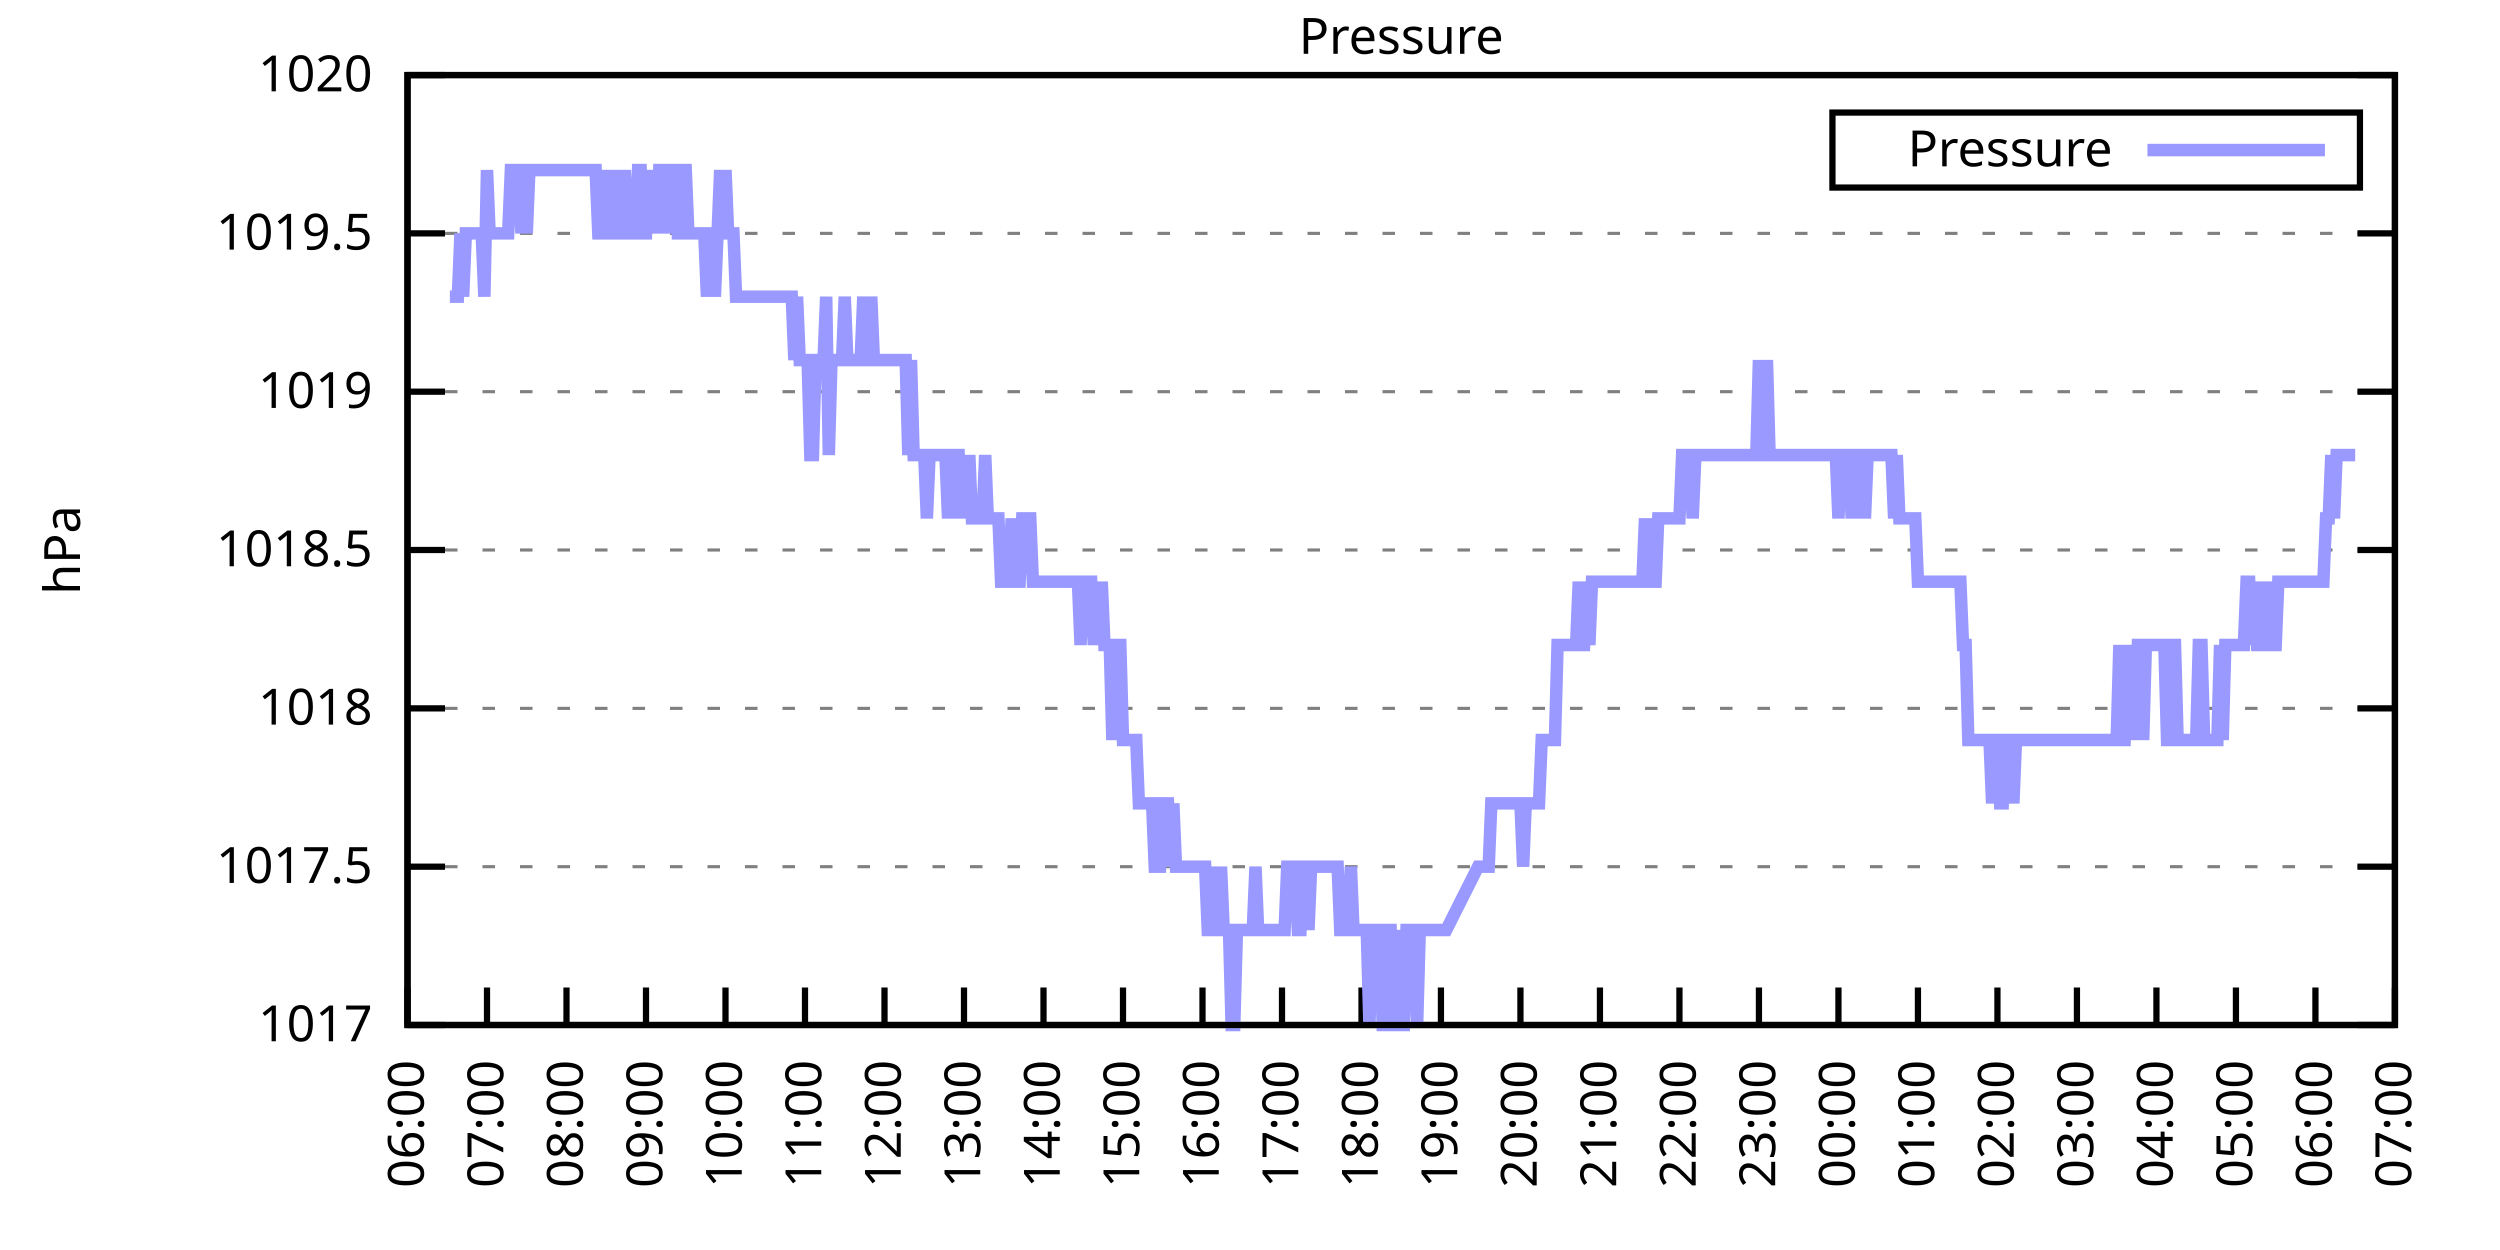
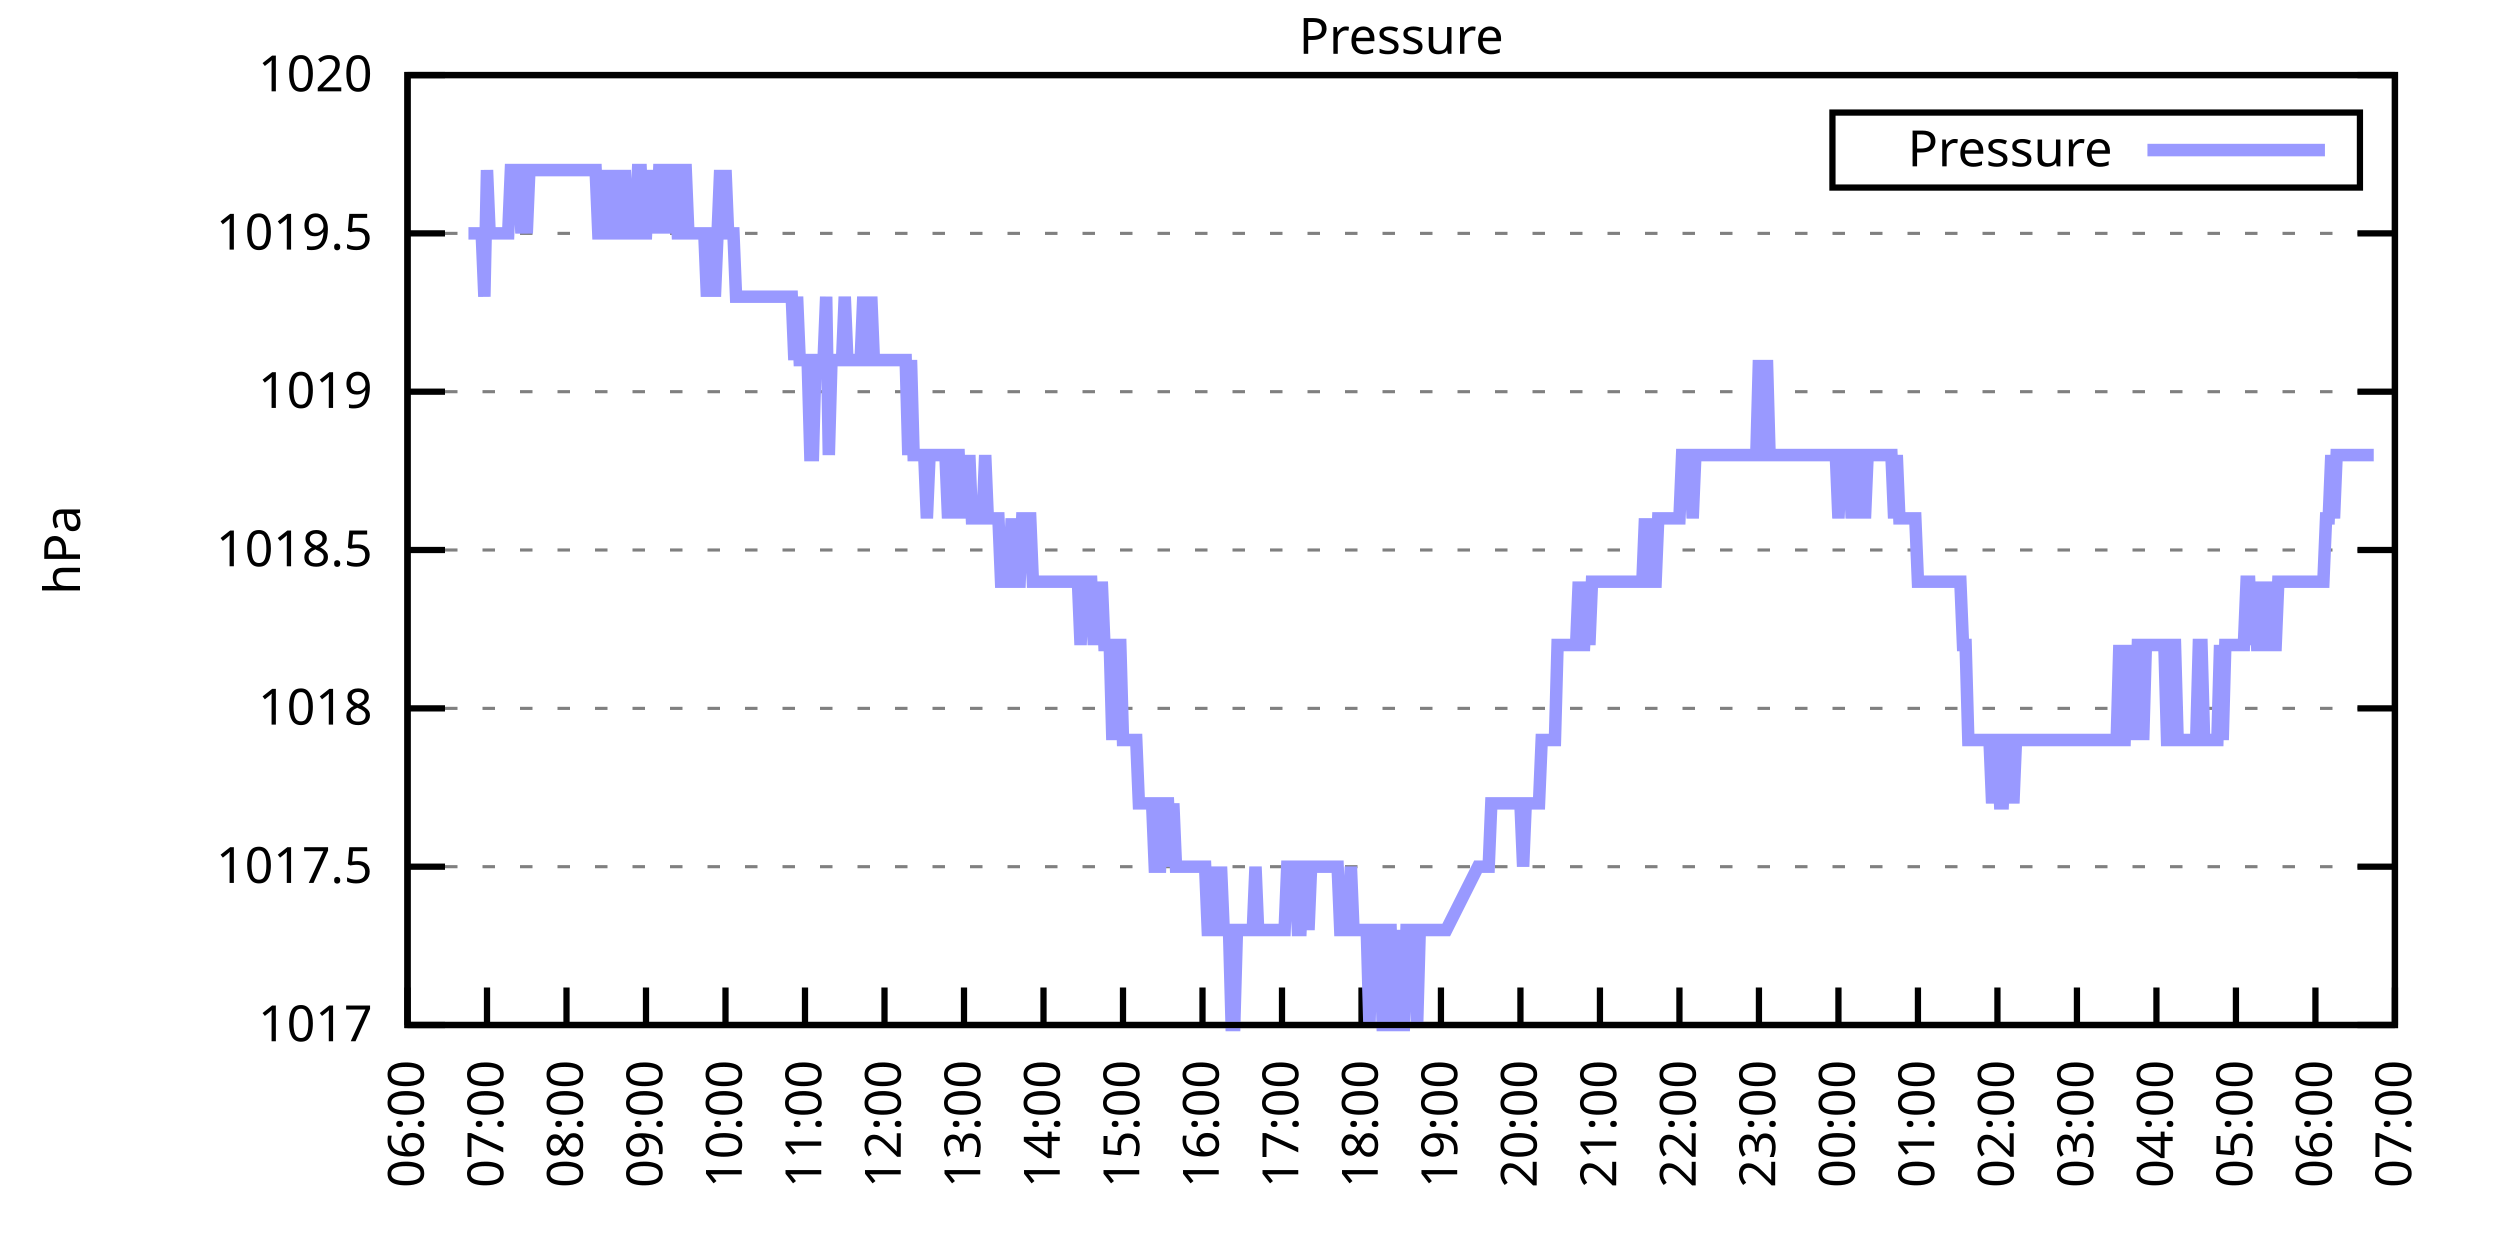
<svg xmlns="http://www.w3.org/2000/svg" xmlns:xlink="http://www.w3.org/1999/xlink" width="400" height="200" viewBox="0 0 400 200">
  <g id="gnuplot_canvas">
    <rect x="0" y="0" width="400" height="200" fill="none" />
    <defs>
      <circle id="gpDot" r="0.5" stroke-width="0.5" stroke="currentColor" />
      <path id="gpPt0" stroke-width="0.333" stroke="currentColor" d="M-1,0 h2 M0,-1 v2" />
      <path id="gpPt1" stroke-width="0.333" stroke="currentColor" d="M-1,-1 L1,1 M1,-1 L-1,1" />
      <path id="gpPt2" stroke-width="0.333" stroke="currentColor" d="M-1,0 L1,0 M0,-1 L0,1 M-1,-1 L1,1 M-1,1 L1,-1" />
      <rect id="gpPt3" stroke-width="0.333" stroke="currentColor" x="-1" y="-1" width="2" height="2" />
      <rect id="gpPt4" stroke-width="0.333" stroke="currentColor" fill="currentColor" x="-1" y="-1" width="2" height="2" />
      <circle id="gpPt5" stroke-width="0.333" stroke="currentColor" cx="0" cy="0" r="1" />
      <use xlink:href="#gpPt5" id="gpPt6" fill="currentColor" stroke="none" />
      <path id="gpPt7" stroke-width="0.333" stroke="currentColor" d="M0,-1.33 L-1.33,0.67 L1.33,0.67 z" />
      <use xlink:href="#gpPt7" id="gpPt8" fill="currentColor" stroke="none" />
      <use xlink:href="#gpPt7" id="gpPt9" stroke="currentColor" transform="rotate(180)" />
      <use xlink:href="#gpPt9" id="gpPt10" fill="currentColor" stroke="none" />
      <use xlink:href="#gpPt3" id="gpPt11" stroke="currentColor" transform="rotate(45)" />
      <use xlink:href="#gpPt11" id="gpPt12" fill="currentColor" stroke="none" />
      <path id="gpPt13" stroke-width="0.333" stroke="currentColor" d="M0,1.330 L1.265,0.411 L0.782,-1.067 L-0.782,-1.076 L-1.265,0.411 z" />
      <use xlink:href="#gpPt13" id="gpPt14" fill="currentColor" stroke="none" />
      <filter id="textbox" filterUnits="objectBoundingBox" x="0" y="0" height="1" width="1">
        <feFlood flood-color="white" flood-opacity="1" result="bgnd" />
        <feComposite in="SourceGraphic" in2="bgnd" operator="atop" />
      </filter>
      <filter id="greybox" filterUnits="objectBoundingBox" x="0" y="0" height="1" width="1">
        <feFlood flood-color="lightgrey" flood-opacity="1" result="grey" />
        <feComposite in="SourceGraphic" in2="grey" operator="atop" />
      </filter>
    </defs>
    <g fill="none" color="white" stroke="currentColor" stroke-width="1.00" stroke-linecap="butt" stroke-linejoin="miter">
</g>
    <g fill="none" color="black" stroke="currentColor" stroke-width="1.00" stroke-linecap="butt" stroke-linejoin="miter">
      <g stroke="none" shape-rendering="crispEdges">
        <polygon fill="rgb(255, 255, 255)" points="65.20,164.00 383.18,164.00 383.18,12.02 65.20,12.02 " />
      </g>
    </g>
    <g fill="none" color="black" stroke="currentColor" stroke-width="1.00" stroke-linecap="butt" stroke-linejoin="miter">
</g>
    <g fill="none" color="black" stroke="black" stroke-width="0.50" stroke-linecap="butt" stroke-linejoin="miter">
</g>
    <g fill="none" color="gray" stroke="currentColor" stroke-width="0.50" stroke-linecap="butt" stroke-linejoin="miter">
      <path stroke="gray" stroke-dasharray="2,4" class="gridline" d="M65.20,164.00 L383.19,164.00  " />
    </g>
    <g fill="none" color="gray" stroke="gray" stroke-width="1.00" stroke-linecap="butt" stroke-linejoin="miter">
</g>
    <g fill="none" color="black" stroke="currentColor" stroke-width="1.00" stroke-linecap="butt" stroke-linejoin="miter">
      <path stroke="black" d="M65.20,164.00 L71.20,164.00 M383.19,164.00 L377.19,164.00  " />
      <g transform="translate(59.60,166.60)" stroke="none" fill="black" font-family="Sans" font-size="8.00" text-anchor="end">
        <text>
          <tspan font-family="Sans"> 1017</tspan>
        </text>
      </g>
    </g>
    <g fill="none" color="black" stroke="currentColor" stroke-width="1.00" stroke-linecap="butt" stroke-linejoin="miter">
</g>
    <g fill="none" color="black" stroke="black" stroke-width="0.50" stroke-linecap="butt" stroke-linejoin="miter">
</g>
    <g fill="none" color="gray" stroke="currentColor" stroke-width="0.50" stroke-linecap="butt" stroke-linejoin="miter">
      <path stroke="gray" stroke-dasharray="2,4" class="gridline" d="M65.20,138.67 L383.19,138.67  " />
    </g>
    <g fill="none" color="gray" stroke="gray" stroke-width="1.00" stroke-linecap="butt" stroke-linejoin="miter">
</g>
    <g fill="none" color="black" stroke="currentColor" stroke-width="1.00" stroke-linecap="butt" stroke-linejoin="miter">
      <path stroke="black" d="M65.20,138.67 L71.20,138.67 M383.19,138.67 L377.19,138.67  " />
      <g transform="translate(59.60,141.27)" stroke="none" fill="black" font-family="Sans" font-size="8.00" text-anchor="end">
        <text>
          <tspan font-family="Sans"> 1017.5</tspan>
        </text>
      </g>
    </g>
    <g fill="none" color="black" stroke="currentColor" stroke-width="1.00" stroke-linecap="butt" stroke-linejoin="miter">
</g>
    <g fill="none" color="black" stroke="black" stroke-width="0.50" stroke-linecap="butt" stroke-linejoin="miter">
</g>
    <g fill="none" color="gray" stroke="currentColor" stroke-width="0.50" stroke-linecap="butt" stroke-linejoin="miter">
      <path stroke="gray" stroke-dasharray="2,4" class="gridline" d="M65.20,113.34 L383.19,113.34  " />
    </g>
    <g fill="none" color="gray" stroke="gray" stroke-width="1.00" stroke-linecap="butt" stroke-linejoin="miter">
</g>
    <g fill="none" color="black" stroke="currentColor" stroke-width="1.00" stroke-linecap="butt" stroke-linejoin="miter">
      <path stroke="black" d="M65.20,113.34 L71.20,113.34 M383.19,113.34 L377.19,113.34  " />
      <g transform="translate(59.60,115.94)" stroke="none" fill="black" font-family="Sans" font-size="8.00" text-anchor="end">
        <text>
          <tspan font-family="Sans"> 1018</tspan>
        </text>
      </g>
    </g>
    <g fill="none" color="black" stroke="currentColor" stroke-width="1.00" stroke-linecap="butt" stroke-linejoin="miter">
</g>
    <g fill="none" color="black" stroke="black" stroke-width="0.50" stroke-linecap="butt" stroke-linejoin="miter">
</g>
    <g fill="none" color="gray" stroke="currentColor" stroke-width="0.50" stroke-linecap="butt" stroke-linejoin="miter">
      <path stroke="gray" stroke-dasharray="2,4" class="gridline" d="M65.20,88.00 L383.19,88.00  " />
    </g>
    <g fill="none" color="gray" stroke="gray" stroke-width="1.00" stroke-linecap="butt" stroke-linejoin="miter">
</g>
    <g fill="none" color="black" stroke="currentColor" stroke-width="1.00" stroke-linecap="butt" stroke-linejoin="miter">
      <path stroke="black" d="M65.20,88.00 L71.20,88.00 M383.19,88.00 L377.19,88.00  " />
      <g transform="translate(59.60,90.60)" stroke="none" fill="black" font-family="Sans" font-size="8.00" text-anchor="end">
        <text>
          <tspan font-family="Sans"> 1018.5</tspan>
        </text>
      </g>
    </g>
    <g fill="none" color="black" stroke="currentColor" stroke-width="1.00" stroke-linecap="butt" stroke-linejoin="miter">
</g>
    <g fill="none" color="black" stroke="black" stroke-width="0.50" stroke-linecap="butt" stroke-linejoin="miter">
</g>
    <g fill="none" color="gray" stroke="currentColor" stroke-width="0.50" stroke-linecap="butt" stroke-linejoin="miter">
      <path stroke="gray" stroke-dasharray="2,4" class="gridline" d="M65.20,62.67 L383.19,62.67  " />
    </g>
    <g fill="none" color="gray" stroke="gray" stroke-width="1.00" stroke-linecap="butt" stroke-linejoin="miter">
</g>
    <g fill="none" color="black" stroke="currentColor" stroke-width="1.00" stroke-linecap="butt" stroke-linejoin="miter">
      <path stroke="black" d="M65.20,62.67 L71.20,62.67 M383.19,62.67 L377.19,62.67  " />
      <g transform="translate(59.60,65.27)" stroke="none" fill="black" font-family="Sans" font-size="8.00" text-anchor="end">
        <text>
          <tspan font-family="Sans"> 1019</tspan>
        </text>
      </g>
    </g>
    <g fill="none" color="black" stroke="currentColor" stroke-width="1.00" stroke-linecap="butt" stroke-linejoin="miter">
</g>
    <g fill="none" color="black" stroke="black" stroke-width="0.50" stroke-linecap="butt" stroke-linejoin="miter">
</g>
    <g fill="none" color="gray" stroke="currentColor" stroke-width="0.50" stroke-linecap="butt" stroke-linejoin="miter">
      <path stroke="gray" stroke-dasharray="2,4" class="gridline" d="M65.20,37.34 L383.19,37.34  " />
    </g>
    <g fill="none" color="gray" stroke="gray" stroke-width="1.00" stroke-linecap="butt" stroke-linejoin="miter">
</g>
    <g fill="none" color="black" stroke="currentColor" stroke-width="1.00" stroke-linecap="butt" stroke-linejoin="miter">
      <path stroke="black" d="M65.20,37.34 L71.20,37.34 M383.19,37.34 L377.19,37.34  " />
      <g transform="translate(59.60,39.94)" stroke="none" fill="black" font-family="Sans" font-size="8.00" text-anchor="end">
        <text>
          <tspan font-family="Sans"> 1019.5</tspan>
        </text>
      </g>
    </g>
    <g fill="none" color="black" stroke="currentColor" stroke-width="1.00" stroke-linecap="butt" stroke-linejoin="miter">
</g>
    <g fill="none" color="black" stroke="black" stroke-width="0.50" stroke-linecap="butt" stroke-linejoin="miter">
</g>
    <g fill="none" color="gray" stroke="currentColor" stroke-width="0.50" stroke-linecap="butt" stroke-linejoin="miter">
      <path stroke="gray" stroke-dasharray="2,4" class="gridline" d="M65.20,12.01 L383.19,12.01  " />
    </g>
    <g fill="none" color="gray" stroke="gray" stroke-width="1.00" stroke-linecap="butt" stroke-linejoin="miter">
</g>
    <g fill="none" color="black" stroke="currentColor" stroke-width="1.00" stroke-linecap="butt" stroke-linejoin="miter">
      <path stroke="black" d="M65.20,12.01 L71.20,12.01 M383.19,12.01 L377.19,12.01  " />
      <g transform="translate(59.60,14.61)" stroke="none" fill="black" font-family="Sans" font-size="8.00" text-anchor="end">
        <text>
          <tspan font-family="Sans"> 1020</tspan>
        </text>
      </g>
    </g>
    <g fill="none" color="black" stroke="currentColor" stroke-width="1.00" stroke-linecap="butt" stroke-linejoin="miter">
      <path stroke="black" d="M65.20,164.00 L65.20,158.00  " />
      <g transform="translate(67.80,169.60) rotate(270.00)" stroke="none" fill="black" font-family="Sans" font-size="8.00" text-anchor="end">
        <text>
          <tspan font-family="Sans">06:00</tspan>
        </text>
      </g>
    </g>
    <g fill="none" color="black" stroke="currentColor" stroke-width="1.00" stroke-linecap="butt" stroke-linejoin="miter">
      <path stroke="black" d="M77.92,164.00 L77.92,158.00  " />
      <g transform="translate(80.52,169.60) rotate(270.00)" stroke="none" fill="black" font-family="Sans" font-size="8.00" text-anchor="end">
        <text>
          <tspan font-family="Sans">07:00</tspan>
        </text>
      </g>
    </g>
    <g fill="none" color="black" stroke="currentColor" stroke-width="1.00" stroke-linecap="butt" stroke-linejoin="miter">
      <path stroke="black" d="M90.64,164.00 L90.64,158.00  " />
      <g transform="translate(93.24,169.60) rotate(270.00)" stroke="none" fill="black" font-family="Sans" font-size="8.00" text-anchor="end">
        <text>
          <tspan font-family="Sans">08:00</tspan>
        </text>
      </g>
    </g>
    <g fill="none" color="black" stroke="currentColor" stroke-width="1.00" stroke-linecap="butt" stroke-linejoin="miter">
      <path stroke="black" d="M103.36,164.00 L103.36,158.00  " />
      <g transform="translate(105.96,169.60) rotate(270.00)" stroke="none" fill="black" font-family="Sans" font-size="8.00" text-anchor="end">
        <text>
          <tspan font-family="Sans">09:00</tspan>
        </text>
      </g>
    </g>
    <g fill="none" color="black" stroke="currentColor" stroke-width="1.00" stroke-linecap="butt" stroke-linejoin="miter">
      <path stroke="black" d="M116.08,164.00 L116.08,158.00  " />
      <g transform="translate(118.68,169.60) rotate(270.00)" stroke="none" fill="black" font-family="Sans" font-size="8.00" text-anchor="end">
        <text>
          <tspan font-family="Sans">10:00</tspan>
        </text>
      </g>
    </g>
    <g fill="none" color="black" stroke="currentColor" stroke-width="1.00" stroke-linecap="butt" stroke-linejoin="miter">
      <path stroke="black" d="M128.80,164.00 L128.80,158.00  " />
      <g transform="translate(131.40,169.60) rotate(270.00)" stroke="none" fill="black" font-family="Sans" font-size="8.00" text-anchor="end">
        <text>
          <tspan font-family="Sans">11:00</tspan>
        </text>
      </g>
    </g>
    <g fill="none" color="black" stroke="currentColor" stroke-width="1.00" stroke-linecap="butt" stroke-linejoin="miter">
      <path stroke="black" d="M141.52,164.00 L141.52,158.00  " />
      <g transform="translate(144.12,169.60) rotate(270.00)" stroke="none" fill="black" font-family="Sans" font-size="8.00" text-anchor="end">
        <text>
          <tspan font-family="Sans">12:00</tspan>
        </text>
      </g>
    </g>
    <g fill="none" color="black" stroke="currentColor" stroke-width="1.00" stroke-linecap="butt" stroke-linejoin="miter">
      <path stroke="black" d="M154.24,164.00 L154.24,158.00  " />
      <g transform="translate(156.84,169.60) rotate(270.00)" stroke="none" fill="black" font-family="Sans" font-size="8.00" text-anchor="end">
        <text>
          <tspan font-family="Sans">13:00</tspan>
        </text>
      </g>
    </g>
    <g fill="none" color="black" stroke="currentColor" stroke-width="1.00" stroke-linecap="butt" stroke-linejoin="miter">
      <path stroke="black" d="M166.96,164.00 L166.96,158.00  " />
      <g transform="translate(169.56,169.60) rotate(270.00)" stroke="none" fill="black" font-family="Sans" font-size="8.00" text-anchor="end">
        <text>
          <tspan font-family="Sans">14:00</tspan>
        </text>
      </g>
    </g>
    <g fill="none" color="black" stroke="currentColor" stroke-width="1.00" stroke-linecap="butt" stroke-linejoin="miter">
      <path stroke="black" d="M179.68,164.00 L179.68,158.00  " />
      <g transform="translate(182.28,169.60) rotate(270.00)" stroke="none" fill="black" font-family="Sans" font-size="8.00" text-anchor="end">
        <text>
          <tspan font-family="Sans">15:00</tspan>
        </text>
      </g>
    </g>
    <g fill="none" color="black" stroke="currentColor" stroke-width="1.00" stroke-linecap="butt" stroke-linejoin="miter">
      <path stroke="black" d="M192.40,164.00 L192.40,158.00  " />
      <g transform="translate(195.00,169.60) rotate(270.00)" stroke="none" fill="black" font-family="Sans" font-size="8.00" text-anchor="end">
        <text>
          <tspan font-family="Sans">16:00</tspan>
        </text>
      </g>
    </g>
    <g fill="none" color="black" stroke="currentColor" stroke-width="1.00" stroke-linecap="butt" stroke-linejoin="miter">
      <path stroke="black" d="M205.12,164.00 L205.12,158.00  " />
      <g transform="translate(207.72,169.60) rotate(270.00)" stroke="none" fill="black" font-family="Sans" font-size="8.00" text-anchor="end">
        <text>
          <tspan font-family="Sans">17:00</tspan>
        </text>
      </g>
    </g>
    <g fill="none" color="black" stroke="currentColor" stroke-width="1.00" stroke-linecap="butt" stroke-linejoin="miter">
      <path stroke="black" d="M217.84,164.00 L217.84,158.00  " />
      <g transform="translate(220.44,169.60) rotate(270.00)" stroke="none" fill="black" font-family="Sans" font-size="8.00" text-anchor="end">
        <text>
          <tspan font-family="Sans">18:00</tspan>
        </text>
      </g>
    </g>
    <g fill="none" color="black" stroke="currentColor" stroke-width="1.00" stroke-linecap="butt" stroke-linejoin="miter">
      <path stroke="black" d="M230.55,164.00 L230.55,158.00  " />
      <g transform="translate(233.15,169.60) rotate(270.00)" stroke="none" fill="black" font-family="Sans" font-size="8.00" text-anchor="end">
        <text>
          <tspan font-family="Sans">19:00</tspan>
        </text>
      </g>
    </g>
    <g fill="none" color="black" stroke="currentColor" stroke-width="1.00" stroke-linecap="butt" stroke-linejoin="miter">
      <path stroke="black" d="M243.27,164.00 L243.27,158.00  " />
      <g transform="translate(245.87,169.60) rotate(270.00)" stroke="none" fill="black" font-family="Sans" font-size="8.00" text-anchor="end">
        <text>
          <tspan font-family="Sans">20:00</tspan>
        </text>
      </g>
    </g>
    <g fill="none" color="black" stroke="currentColor" stroke-width="1.00" stroke-linecap="butt" stroke-linejoin="miter">
      <path stroke="black" d="M255.99,164.00 L255.99,158.00  " />
      <g transform="translate(258.59,169.60) rotate(270.00)" stroke="none" fill="black" font-family="Sans" font-size="8.00" text-anchor="end">
        <text>
          <tspan font-family="Sans">21:00</tspan>
        </text>
      </g>
    </g>
    <g fill="none" color="black" stroke="currentColor" stroke-width="1.00" stroke-linecap="butt" stroke-linejoin="miter">
      <path stroke="black" d="M268.71,164.00 L268.71,158.00  " />
      <g transform="translate(271.31,169.60) rotate(270.00)" stroke="none" fill="black" font-family="Sans" font-size="8.00" text-anchor="end">
        <text>
          <tspan font-family="Sans">22:00</tspan>
        </text>
      </g>
    </g>
    <g fill="none" color="black" stroke="currentColor" stroke-width="1.00" stroke-linecap="butt" stroke-linejoin="miter">
      <path stroke="black" d="M281.43,164.00 L281.43,158.00  " />
      <g transform="translate(284.03,169.60) rotate(270.00)" stroke="none" fill="black" font-family="Sans" font-size="8.00" text-anchor="end">
        <text>
          <tspan font-family="Sans">23:00</tspan>
        </text>
      </g>
    </g>
    <g fill="none" color="black" stroke="currentColor" stroke-width="1.00" stroke-linecap="butt" stroke-linejoin="miter">
      <path stroke="black" d="M294.15,164.00 L294.15,158.00  " />
      <g transform="translate(296.75,169.60) rotate(270.00)" stroke="none" fill="black" font-family="Sans" font-size="8.00" text-anchor="end">
        <text>
          <tspan font-family="Sans">00:00</tspan>
        </text>
      </g>
    </g>
    <g fill="none" color="black" stroke="currentColor" stroke-width="1.00" stroke-linecap="butt" stroke-linejoin="miter">
      <path stroke="black" d="M306.87,164.00 L306.87,158.00  " />
      <g transform="translate(309.47,169.60) rotate(270.00)" stroke="none" fill="black" font-family="Sans" font-size="8.00" text-anchor="end">
        <text>
          <tspan font-family="Sans">01:00</tspan>
        </text>
      </g>
    </g>
    <g fill="none" color="black" stroke="currentColor" stroke-width="1.00" stroke-linecap="butt" stroke-linejoin="miter">
      <path stroke="black" d="M319.59,164.00 L319.59,158.00  " />
      <g transform="translate(322.19,169.60) rotate(270.00)" stroke="none" fill="black" font-family="Sans" font-size="8.00" text-anchor="end">
        <text>
          <tspan font-family="Sans">02:00</tspan>
        </text>
      </g>
    </g>
    <g fill="none" color="black" stroke="currentColor" stroke-width="1.00" stroke-linecap="butt" stroke-linejoin="miter">
      <path stroke="black" d="M332.31,164.00 L332.31,158.00  " />
      <g transform="translate(334.91,169.60) rotate(270.00)" stroke="none" fill="black" font-family="Sans" font-size="8.00" text-anchor="end">
        <text>
          <tspan font-family="Sans">03:00</tspan>
        </text>
      </g>
    </g>
    <g fill="none" color="black" stroke="currentColor" stroke-width="1.00" stroke-linecap="butt" stroke-linejoin="miter">
      <path stroke="black" d="M345.03,164.00 L345.03,158.00  " />
      <g transform="translate(347.63,169.60) rotate(270.00)" stroke="none" fill="black" font-family="Sans" font-size="8.00" text-anchor="end">
        <text>
          <tspan font-family="Sans">04:00</tspan>
        </text>
      </g>
    </g>
    <g fill="none" color="black" stroke="currentColor" stroke-width="1.00" stroke-linecap="butt" stroke-linejoin="miter">
      <path stroke="black" d="M357.75,164.00 L357.75,158.00  " />
      <g transform="translate(360.35,169.60) rotate(270.00)" stroke="none" fill="black" font-family="Sans" font-size="8.00" text-anchor="end">
        <text>
          <tspan font-family="Sans">05:00</tspan>
        </text>
      </g>
    </g>
    <g fill="none" color="black" stroke="currentColor" stroke-width="1.00" stroke-linecap="butt" stroke-linejoin="miter">
      <path stroke="black" d="M370.47,164.00 L370.47,158.00  " />
      <g transform="translate(373.07,169.60) rotate(270.00)" stroke="none" fill="black" font-family="Sans" font-size="8.00" text-anchor="end">
        <text>
          <tspan font-family="Sans">06:00</tspan>
        </text>
      </g>
    </g>
    <g fill="none" color="black" stroke="currentColor" stroke-width="1.00" stroke-linecap="butt" stroke-linejoin="miter">
      <path stroke="black" d="M383.19,164.00 L383.19,158.00  " />
      <g transform="translate(385.79,169.60) rotate(270.00)" stroke="none" fill="black" font-family="Sans" font-size="8.00" text-anchor="end">
        <text>
          <tspan font-family="Sans">07:00</tspan>
        </text>
      </g>
    </g>
    <g fill="none" color="black" stroke="currentColor" stroke-width="1.00" stroke-linecap="butt" stroke-linejoin="miter">
</g>
    <g fill="none" color="black" stroke="currentColor" stroke-width="1.00" stroke-linecap="butt" stroke-linejoin="miter">
      <path stroke="black" d="M65.20,12.01 L65.20,164.00 L383.19,164.00 L383.19,12.01 L65.20,12.01 Z  " />
    </g>
    <g fill="none" color="black" stroke="currentColor" stroke-width="1.00" stroke-linecap="butt" stroke-linejoin="miter">
</g>
    <g fill="none" color="black" stroke="currentColor" stroke-width="1.00" stroke-linecap="butt" stroke-linejoin="miter">
      <path stroke="black" d="M293.19,30.01 L293.19,18.01 L377.59,18.01 L377.59,30.01 L293.19,30.01 Z  " />
    </g>
    <g id="Pressure_plot_1">
      <g fill="none" color="white" stroke="black" stroke-width="2.00" stroke-linecap="butt" stroke-linejoin="miter">
</g>
      <g fill="none" color="black" stroke="currentColor" stroke-width="2.00" stroke-linecap="butt" stroke-linejoin="miter">
        <g transform="translate(337.99,26.61)" stroke="none" fill="black" font-family="Sans" font-size="8.00" text-anchor="end">
          <text>
            <tspan font-family="Sans">Pressure</tspan>
          </text>
        </g>
      </g>
      <g fill="none" color="black" stroke="currentColor" stroke-width="2.00" stroke-linecap="butt" stroke-linejoin="miter">
-         <path stroke="rgb(153, 153, 255)" d="M343.59,24.01 L371.99,24.01 M71.98,47.47 L72.41,47.47 L72.83,47.47 L73.26,47.47 L73.68,37.34 L74.10,47.47   L74.53,37.34 L74.95,37.34 L75.38,37.34 L75.80,37.34 L76.22,37.34 L76.65,37.34 L77.07,37.34 L77.50,47.47   L77.92,27.21 L78.34,37.34 L78.77,37.34 L79.19,37.34 L79.62,37.34 L80.04,37.34 L80.46,37.34 L80.89,37.34   L81.31,37.34 L81.74,27.21 L82.16,27.21 L82.58,27.21 L83.01,27.21 L83.43,37.34 L83.86,27.21 L84.28,37.34   L84.70,27.21 L85.13,27.21 L85.55,27.21 L85.98,27.21 L86.40,27.21 L86.82,27.21 L87.25,27.21 L87.67,27.21   L88.10,27.21 L88.52,27.21 L88.94,27.21 L89.37,27.21 L89.79,27.21 L90.22,27.21 L90.64,27.21 L91.06,27.21   L91.49,27.21 L91.91,27.21 L92.34,27.21 L92.76,27.21 L93.18,27.21 L93.61,27.21 L94.03,27.21 L94.46,27.21   L94.88,27.21 L95.30,27.21 L95.73,37.34 L96.15,37.34 L96.58,27.21 L97.00,37.34 L97.42,37.34 L97.85,27.21   L98.27,37.34 L98.69,27.21 L99.12,37.34 L99.54,37.34 L99.97,27.21 L100.39,37.34 L100.81,37.34 L101.24,37.34   L101.66,37.34 L102.09,27.21 L102.51,27.21 L102.93,37.34 L103.36,37.34 L103.78,27.21 L104.21,37.34 L104.63,27.21   L105.05,37.34 L105.48,27.21 L105.90,27.21 L106.33,37.34 L106.75,27.21 L107.17,37.34 L107.60,27.21 L108.02,27.21   L108.45,37.34 L108.87,37.34 L109.29,27.21 L109.72,27.21 L110.14,37.34 L110.57,37.34 L110.99,37.34 L111.41,37.34   L111.84,37.34 L112.26,37.34 L112.69,37.34 L113.11,47.47 L113.53,37.34 L113.96,37.34 L114.38,47.47 L114.81,37.34   L115.23,27.21 L115.65,37.34 L116.08,27.21 L116.50,37.34 L116.93,37.34 L117.35,37.34 L117.77,47.47 L118.20,47.47   L118.62,47.47 L119.05,47.47 L119.47,47.47 L119.89,47.47 L120.32,47.47 L120.74,47.47 L121.17,47.47 L121.59,47.47   L122.01,47.47 L122.44,47.47 L122.86,47.47 L123.29,47.47 L123.71,47.47 L124.13,47.47 L124.56,47.47 L124.98,47.47   L125.41,47.47 L125.83,47.47 L126.25,47.47 L126.68,47.47 L127.10,57.61 L127.53,47.47 L127.95,57.61 L128.37,57.61   L128.80,57.61 L129.22,57.61 L129.65,72.81 L130.07,72.81 L130.49,57.61 L130.92,57.61 L131.34,57.61 L131.77,57.61   L132.19,47.47 L132.61,72.81 L133.04,57.61 L133.46,57.61 L133.89,57.61 L134.31,57.61 L134.73,57.61 L135.16,47.47   L135.58,57.61 L136.01,57.61 L136.43,57.61 L136.85,57.61 L137.28,57.61 L137.70,57.61 L138.13,47.47 L138.55,57.61   L138.97,57.61 L139.40,47.47 L139.82,57.61 L140.25,57.61 L140.67,57.61 L141.09,57.61 L141.52,57.61 L141.94,57.61   L142.37,57.61 L142.79,57.61 L143.21,57.61 L143.64,57.61 L144.06,57.61 L144.49,57.61 L144.91,57.61 L145.33,72.81   L145.76,57.61 L146.18,72.81 L146.61,72.81 L147.03,72.81 L147.45,72.81 L147.88,72.81 L148.30,82.94 L148.73,72.81   L149.15,72.81 L149.57,72.81 L150.00,72.81 L150.42,72.81 L150.85,72.81 L151.27,72.81 L151.69,82.94 L152.12,72.81   L152.54,82.94 L152.97,72.81 L153.39,72.81 L153.81,82.94 L154.24,72.81 L154.66,82.94 L155.09,72.81 L155.51,82.94   L155.93,82.94 L156.36,82.94 L156.78,82.94 L157.21,82.94 L157.63,72.81 L158.05,82.94 L158.48,82.94 L158.90,82.94   L159.33,82.94 L159.75,82.94 L160.17,93.07 L160.60,93.07 L161.02,93.07 L161.44,93.07 L161.87,82.94 L162.29,93.07   L162.72,93.07 L163.14,93.07 L163.56,82.94 L163.99,82.94 L164.41,82.94 L164.84,82.94 L165.26,93.07 L165.68,93.07   L166.11,93.07 L166.53,93.07 L166.96,93.07 L167.38,93.07 L167.80,93.07 L168.23,93.07 L168.65,93.07 L169.08,93.07   L169.50,93.07 L169.92,93.07 L170.35,93.07 L170.77,93.07 L171.20,93.07 L171.62,93.07 L172.04,93.07 L172.47,93.07   L172.89,103.20 L173.32,93.07 L173.74,93.07 L174.16,93.07 L174.59,93.07 L175.01,103.20 L175.44,93.07 L175.86,103.20   L176.28,93.07 L176.71,103.20 L177.13,103.20 L177.56,103.20 L177.98,118.40 L178.40,103.20 L178.83,103.20 L179.25,103.20   L179.68,118.40 L180.10,118.40 L180.52,118.40 L180.95,118.40 L181.37,118.40 L181.80,118.40 L182.22,128.54 L182.64,128.54   L183.07,128.54 L183.49,128.54 L183.92,128.54 L184.34,128.54 L184.76,138.67 L185.19,138.67 L185.61,138.67 L186.04,128.54   L186.46,128.54 L186.88,128.54 L187.31,138.67 L187.73,128.54 L188.16,138.67 L188.58,138.67 L189.00,138.67 L189.43,138.67   L189.85,138.67 L190.28,138.67 L190.70,138.67 L191.12,138.67 L191.55,138.67 L191.97,138.67 L192.40,138.67 L192.82,138.67   L193.24,148.80 L193.67,148.80 L194.09,148.80 L194.52,138.67 L194.94,148.80 L195.36,138.67 L195.79,148.80 L196.21,148.80   L196.64,148.80 L197.06,164.00 L197.48,164.00 L197.91,148.80 L198.33,148.80 L198.76,148.80 L199.18,148.80 L199.60,148.80   L200.03,148.80 L200.45,148.80 L200.88,138.67 L201.30,148.80 L201.72,148.80 L202.15,148.80 L202.57,148.80 L203.00,148.80   L203.42,148.80 L203.84,148.80 L204.27,148.80 L204.69,148.80 L205.12,148.80 L205.54,148.80 L205.96,138.67 L206.39,138.67   L206.81,138.67 L207.24,138.67 L207.66,148.80 L208.08,148.80 L208.51,138.67 L208.93,138.67 L209.36,148.80 L209.78,138.67   L210.20,138.67 L210.63,138.67 L211.05,138.67 L211.48,138.67 L211.90,138.67 L212.32,138.67 L212.75,138.67 L213.17,138.67   L213.60,138.67 L214.02,138.67 L214.44,148.80 L214.87,148.80 L215.29,148.80 L215.72,148.80 L216.14,138.67 L216.56,148.80   L216.99,148.80 L217.41,148.80 L217.84,148.80 L218.26,148.80 L218.68,148.80 L219.11,164.00 L219.53,148.80 L219.96,148.80   L220.38,148.80 L220.80,148.80 L221.23,164.00 L221.65,164.00 L222.08,148.80 L222.50,148.80 L222.92,164.00 L223.35,164.00   L223.77,148.80 L224.20,164.00 L224.62,164.00 L225.04,148.80 L225.47,148.80 L225.89,148.80 L226.31,148.80 L226.74,164.00   L227.16,148.80 L227.59,148.80 L228.01,148.80 L228.43,148.80 L228.86,148.80 L229.28,148.80 L229.71,148.80 L230.13,148.80   L230.55,148.80 L230.98,148.80 L231.40,148.80 L236.49,138.67 L236.91,138.67 L237.34,138.67 L237.76,138.67 L238.19,138.67   L238.61,128.54 L239.03,128.54 L239.46,128.54 L239.88,128.54 L240.31,128.54 L240.73,128.54 L241.15,128.54 L241.58,128.54   L242.00,128.54 L242.43,128.54 L242.85,128.54 L243.27,128.54 L243.70,138.67 L244.12,128.54 L244.55,128.54 L244.97,128.54   L245.39,128.54 L245.82,128.54 L246.24,128.54 L246.67,118.40 L247.09,118.40 L247.51,118.40 L247.94,118.40 L248.36,118.40   L248.79,118.40 L249.21,103.20 L249.63,103.20 L250.06,103.20 L250.48,103.20 L250.91,103.20 L251.33,103.20 L251.75,103.20   L252.18,103.20 L252.60,93.07 L253.03,103.20 L253.45,103.20 L253.87,93.07 L254.30,103.20 L254.72,93.07 L255.15,93.07   L255.57,93.07 L255.99,93.07 L256.21,93.07 L256.84,93.07 L257.27,93.07 L258.11,93.07 L258.54,93.07 L258.96,93.07   L259.39,93.07 L259.81,93.07 L260.23,93.07 L260.66,93.07 L261.08,93.07 L261.51,93.07 L261.93,93.07 L262.35,93.07   L262.78,93.07 L263.20,82.94 L263.63,93.07 L264.05,82.94 L264.47,93.07 L264.90,93.07 L265.32,82.94 L265.75,82.94   L266.17,82.94 L266.59,82.94 L267.02,82.94 L267.44,82.94 L267.87,82.94 L268.29,82.94 L268.71,82.94 L269.14,72.81   L269.56,72.81 L269.99,72.81 L270.41,72.81 L270.83,82.94 L271.26,72.81 L271.68,72.81 L272.11,72.81 L272.53,72.81   L272.95,72.81 L273.38,72.81 L273.80,72.81 L274.23,72.81 L274.65,72.81 L275.07,72.81 L275.50,72.81 L275.92,72.81   L276.35,72.81 L276.77,72.81 L277.19,72.81 L277.62,72.81 L278.04,72.81 L278.47,72.81 L278.89,72.81 L279.31,72.81   L279.74,72.81 L280.16,72.81 L280.59,72.81 L281.01,72.81 L281.43,57.61 L281.86,72.81 L282.28,72.81 L282.71,57.61   L283.13,72.81 L283.55,72.81 L283.98,72.81 L284.40,72.81 L284.83,72.81 L285.25,72.81 L285.67,72.81 L286.10,72.81   L286.52,72.81 L286.95,72.81 L287.37,72.81 L287.79,72.81 L288.22,72.81 L288.64,72.81 L289.06,72.81 L289.49,72.81   L289.91,72.81 L290.34,72.81 L290.76,72.81 L291.18,72.81 L291.61,72.81 L292.03,72.81 L292.46,72.81 L292.88,72.81   L293.30,72.81 L293.73,72.81 L294.15,82.94 L294.58,72.81 L295.00,72.81 L295.42,72.81 L295.85,72.81 L296.27,82.94   L296.70,72.81 L297.12,72.81 L297.54,82.94 L297.97,72.81 L298.39,82.94 L298.82,72.81 L299.24,72.81 L299.66,72.81   L300.09,72.81 L300.51,72.81 L300.94,72.81 L301.36,72.81 L301.78,72.81 L302.21,72.81 L302.63,72.81 L303.06,82.94   L303.48,72.81 L303.90,82.94 L304.33,82.94 L304.75,82.94 L305.18,82.94 L305.60,82.94 L306.02,82.94 L306.45,82.94   L306.87,93.07 L307.30,93.07 L307.72,93.07 L308.14,93.07 L308.57,93.07 L308.99,93.07 L309.42,93.07 L309.84,93.07   L310.26,93.07 L310.69,93.07 L311.11,93.07 L311.54,93.07 L311.96,93.07 L312.38,93.07 L312.81,93.07 L313.23,93.07   L313.66,93.07 L314.08,103.20 L314.50,103.20 L314.93,118.40 L315.35,118.40 L315.78,118.40 L316.20,118.40 L316.62,118.40   L317.05,118.40 L317.47,118.40 L317.90,118.40 L318.32,118.40 L318.74,128.54 L319.17,118.40 L319.59,118.40 L320.02,128.54   L320.44,128.54 L320.86,118.40 L321.29,118.40 L321.71,118.40 L322.14,128.54 L322.56,118.40 L322.98,118.40 L323.41,118.40   L323.83,118.40 L324.26,118.40 L324.68,118.40 L325.10,118.40 L325.53,118.40 L325.95,118.40 L326.38,118.40 L326.80,118.40   L327.22,118.40 L327.65,118.40 L328.07,118.40 L328.50,118.40 L328.92,118.40 L329.34,118.40 L329.77,118.40 L330.19,118.40   L330.62,118.40 L331.04,118.40 L331.46,118.40 L331.89,118.40 L332.31,118.40 L332.74,118.40 L333.16,118.40 L333.58,118.40   L334.01,118.40 L334.43,118.40 L334.86,118.40 L335.28,118.40 L335.70,118.40 L336.13,118.40 L336.55,118.40 L336.98,118.40   L337.40,118.40 L337.82,118.40 L338.25,118.40 L338.67,118.40 L339.10,103.20 L339.52,118.40 L339.94,118.40 L340.37,103.20   L340.79,118.40 L341.22,103.20 L341.64,118.40 L342.06,103.20 L342.49,103.20 L342.91,118.40 L343.34,103.20 L343.76,103.20   L344.18,103.20 L344.61,103.20 L345.03,103.20 L345.46,103.20 L345.88,103.20 L346.30,103.20 L346.73,118.40 L347.15,118.40   L347.58,103.20 L348.00,103.20 L348.42,118.40 L348.85,118.40 L349.27,118.40 L349.70,118.40 L350.12,118.40 L350.54,118.40   L350.97,118.40 L351.39,118.40 L351.81,103.20 L352.24,103.20 L352.66,118.40 L353.09,118.40 L353.51,118.40 L353.93,118.40   L354.36,118.40 L354.78,118.40 L355.21,103.20 L355.63,118.40 L356.05,103.20 L356.48,103.20 L356.90,103.20 L357.33,103.20   L357.75,103.20 L358.17,103.20 L358.60,103.20 L359.02,103.20 L359.45,93.07 L359.87,93.07 L360.29,103.20 L360.72,93.07   L361.14,103.20 L361.57,103.20 L361.99,103.20 L362.41,93.07 L362.84,103.20 L363.26,93.07 L363.69,103.20 L364.11,103.20   L364.53,93.07 L364.96,93.07 L365.38,93.07 L365.81,93.07 L366.23,93.07 L366.65,93.07 L367.08,93.07 L367.50,93.07   L367.93,93.07 L368.35,93.07 L368.77,93.07 L369.20,93.07 L369.62,93.07 L370.05,93.07 L370.47,93.07 L370.89,93.07   L371.32,93.07 L371.74,93.07 L372.17,82.94 L372.59,82.94 L373.01,72.81 L373.44,82.94 L373.86,72.81 L374.29,72.81   L374.71,72.81 L375.13,72.81 L375.56,72.81 L375.98,72.81 L376.41,72.81 L376.83,72.81  " />
+         <path stroke="rgb(153, 153, 255)" d="M343.59,24.01 L371.99,24.01 M74.95,37.34 L75.38,37.34 L75.80,37.34 L76.22,37.34 L76.65,37.34 L77.07,37.34   L77.50,47.47 L77.92,27.21 L78.34,37.34 L78.77,37.34 L79.19,37.34 L79.62,37.34 L80.04,37.34 L80.46,37.34   L80.89,37.34 L81.31,37.34 L81.74,27.21 L82.16,27.21 L82.58,27.21 L83.01,27.21 L83.43,37.34 L83.86,27.21   L84.28,37.34 L84.70,27.21 L85.13,27.21 L85.55,27.21 L85.98,27.21 L86.40,27.21 L86.82,27.21 L87.25,27.21   L87.67,27.21 L88.10,27.21 L88.52,27.21 L88.94,27.21 L89.37,27.21 L89.79,27.21 L90.22,27.21 L90.64,27.21   L91.06,27.21 L91.49,27.21 L91.91,27.21 L92.34,27.21 L92.76,27.21 L93.18,27.21 L93.61,27.21 L94.03,27.21   L94.46,27.21 L94.88,27.21 L95.30,27.21 L95.73,37.34 L96.15,37.34 L96.58,27.21 L97.00,37.34 L97.42,37.34   L97.85,27.21 L98.27,37.34 L98.69,27.21 L99.12,37.34 L99.54,37.34 L99.97,27.21 L100.39,37.34 L100.81,37.34   L101.24,37.34 L101.66,37.34 L102.09,27.21 L102.51,27.21 L102.93,37.34 L103.36,37.34 L103.78,27.21 L104.21,37.34   L104.63,27.21 L105.05,37.34 L105.48,27.21 L105.90,27.21 L106.33,37.34 L106.75,27.21 L107.17,37.34 L107.60,27.21   L108.02,27.21 L108.45,37.34 L108.87,37.34 L109.29,27.21 L109.72,27.21 L110.14,37.34 L110.57,37.34 L110.99,37.34   L111.41,37.34 L111.84,37.34 L112.26,37.34 L112.69,37.34 L113.11,47.47 L113.53,37.34 L113.96,37.34 L114.38,47.47   L114.81,37.34 L115.23,27.21 L115.65,37.34 L116.08,27.21 L116.50,37.34 L116.93,37.34 L117.35,37.34 L117.77,47.47   L118.20,47.47 L118.62,47.47 L119.05,47.47 L119.47,47.47 L119.89,47.47 L120.32,47.47 L120.74,47.47 L121.17,47.47   L121.59,47.47 L122.01,47.47 L122.44,47.47 L122.86,47.47 L123.29,47.47 L123.71,47.47 L124.13,47.47 L124.56,47.47   L124.98,47.47 L125.41,47.47 L125.83,47.47 L126.25,47.47 L126.68,47.47 L127.10,57.61 L127.53,47.47 L127.95,57.61   L128.37,57.61 L128.80,57.61 L129.22,57.61 L129.65,72.81 L130.07,72.81 L130.49,57.61 L130.92,57.61 L131.34,57.61   L131.77,57.61 L132.19,47.47 L132.61,72.81 L133.04,57.61 L133.46,57.61 L133.89,57.61 L134.31,57.61 L134.73,57.61   L135.16,47.47 L135.58,57.61 L136.01,57.61 L136.43,57.61 L136.85,57.61 L137.28,57.61 L137.70,57.61 L138.13,47.47   L138.55,57.61 L138.97,57.61 L139.40,47.47 L139.82,57.61 L140.25,57.61 L140.67,57.61 L141.09,57.61 L141.52,57.61   L141.94,57.61 L142.37,57.61 L142.79,57.61 L143.21,57.61 L143.64,57.61 L144.06,57.61 L144.49,57.61 L144.91,57.61   L145.33,72.81 L145.76,57.61 L146.18,72.81 L146.61,72.81 L147.03,72.81 L147.45,72.81 L147.88,72.81 L148.30,82.94   L148.73,72.81 L149.15,72.81 L149.57,72.81 L150.00,72.81 L150.42,72.81 L150.85,72.81 L151.27,72.81 L151.69,82.94   L152.12,72.81 L152.54,82.94 L152.97,72.81 L153.39,72.81 L153.81,82.94 L154.24,72.81 L154.66,82.94 L155.09,72.81   L155.51,82.94 L155.93,82.94 L156.36,82.94 L156.78,82.94 L157.21,82.94 L157.63,72.81 L158.05,82.94 L158.48,82.94   L158.90,82.94 L159.33,82.94 L159.75,82.94 L160.17,93.07 L160.60,93.07 L161.02,93.07 L161.44,93.07 L161.87,82.94   L162.29,93.07 L162.72,93.07 L163.14,93.07 L163.56,82.94 L163.99,82.94 L164.41,82.94 L164.84,82.94 L165.26,93.07   L165.68,93.07 L166.11,93.07 L166.53,93.07 L166.96,93.07 L167.38,93.07 L167.80,93.07 L168.23,93.07 L168.65,93.07   L169.08,93.07 L169.50,93.07 L169.92,93.07 L170.35,93.07 L170.77,93.07 L171.20,93.07 L171.62,93.07 L172.04,93.07   L172.47,93.07 L172.89,103.20 L173.32,93.07 L173.74,93.07 L174.16,93.07 L174.59,93.07 L175.01,103.20 L175.44,93.07   L175.86,103.20 L176.28,93.07 L176.71,103.20 L177.13,103.20 L177.56,103.20 L177.98,118.40 L178.40,103.20 L178.83,103.20   L179.25,103.20 L179.68,118.40 L180.10,118.40 L180.52,118.40 L180.95,118.40 L181.37,118.40 L181.80,118.40 L182.22,128.54   L182.64,128.54 L183.07,128.54 L183.49,128.54 L183.92,128.54 L184.34,128.54 L184.76,138.67 L185.19,138.67 L185.61,138.67   L186.04,128.54 L186.46,128.54 L186.88,128.54 L187.31,138.67 L187.73,128.54 L188.16,138.67 L188.58,138.67 L189.00,138.67   L189.43,138.67 L189.85,138.67 L190.28,138.67 L190.70,138.67 L191.12,138.67 L191.55,138.67 L191.97,138.67 L192.40,138.67   L192.82,138.67 L193.24,148.80 L193.67,148.80 L194.09,148.80 L194.52,138.67 L194.94,148.80 L195.36,138.67 L195.79,148.80   L196.21,148.80 L196.64,148.80 L197.06,164.00 L197.48,164.00 L197.91,148.80 L198.33,148.80 L198.76,148.80 L199.18,148.80   L199.60,148.80 L200.03,148.80 L200.45,148.80 L200.88,138.67 L201.30,148.80 L201.72,148.80 L202.15,148.80 L202.57,148.80   L203.00,148.80 L203.42,148.80 L203.84,148.80 L204.27,148.80 L204.69,148.80 L205.12,148.80 L205.54,148.80 L205.96,138.67   L206.39,138.67 L206.81,138.67 L207.24,138.67 L207.66,148.80 L208.08,148.80 L208.51,138.67 L208.93,138.67 L209.36,148.80   L209.78,138.67 L210.20,138.67 L210.63,138.67 L211.05,138.67 L211.48,138.67 L211.90,138.67 L212.32,138.67 L212.75,138.67   L213.17,138.67 L213.60,138.67 L214.02,138.67 L214.44,148.80 L214.87,148.80 L215.29,148.80 L215.72,148.80 L216.14,138.67   L216.56,148.80 L216.99,148.80 L217.41,148.80 L217.84,148.80 L218.26,148.80 L218.68,148.80 L219.11,164.00 L219.53,148.80   L219.96,148.80 L220.38,148.80 L220.80,148.80 L221.23,164.00 L221.65,164.00 L222.08,148.80 L222.50,148.80 L222.92,164.00   L223.35,164.00 L223.77,148.80 L224.20,164.00 L224.62,164.00 L225.04,148.80 L225.47,148.80 L225.89,148.80 L226.31,148.80   L226.74,164.00 L227.16,148.80 L227.59,148.80 L228.01,148.80 L228.43,148.80 L228.86,148.80 L229.28,148.80 L229.71,148.80   L230.13,148.80 L230.55,148.80 L230.98,148.80 L231.40,148.80 L236.49,138.67 L237.34,138.67 L237.76,138.67 L238.19,138.67   L238.61,128.54 L239.03,128.54 L239.46,128.54 L239.88,128.54 L240.31,128.54 L240.73,128.54 L241.15,128.54 L241.58,128.54   L242.00,128.54 L242.43,128.54 L242.85,128.54 L243.27,128.54 L243.70,138.67 L244.12,128.54 L244.55,128.54 L244.97,128.54   L245.39,128.54 L245.82,128.54 L246.24,128.54 L246.67,118.40 L247.09,118.40 L247.51,118.40 L247.94,118.40 L248.36,118.40   L248.79,118.40 L249.21,103.20 L249.63,103.20 L250.06,103.20 L250.48,103.20 L250.91,103.20 L251.33,103.20 L251.75,103.20   L252.18,103.20 L252.60,93.07 L253.03,103.20 L253.45,103.20 L253.87,93.07 L254.30,103.20 L254.72,93.07 L255.15,93.07   L255.57,93.07 L255.99,93.07 L256.21,93.07 L256.84,93.07 L257.27,93.07 L258.11,93.07 L258.54,93.07 L258.96,93.07   L259.39,93.07 L259.81,93.07 L260.23,93.07 L260.66,93.07 L261.08,93.07 L261.51,93.07 L261.93,93.07 L262.35,93.07   L262.78,93.07 L263.20,82.94 L263.63,93.07 L264.05,82.94 L264.47,93.07 L264.90,93.07 L265.32,82.94 L265.75,82.94   L266.17,82.94 L266.59,82.94 L267.02,82.94 L267.44,82.94 L267.87,82.94 L268.29,82.94 L268.71,82.94 L269.14,72.81   L269.56,72.81 L269.99,72.81 L270.41,72.81 L270.83,82.94 L271.26,72.81 L271.68,72.81 L272.11,72.81 L272.53,72.81   L272.95,72.81 L273.38,72.81 L273.80,72.81 L274.23,72.81 L274.65,72.81 L275.07,72.81 L275.50,72.81 L275.92,72.81   L276.35,72.81 L276.77,72.81 L277.19,72.81 L277.62,72.81 L278.04,72.81 L278.47,72.81 L278.89,72.81 L279.31,72.81   L279.74,72.81 L280.16,72.81 L280.59,72.81 L281.01,72.81 L281.43,57.61 L281.86,72.81 L282.28,72.81 L282.71,57.61   L283.13,72.81 L283.55,72.81 L283.98,72.81 L284.40,72.81 L284.83,72.81 L285.25,72.81 L285.67,72.81 L286.10,72.81   L286.52,72.81 L286.95,72.81 L287.37,72.81 L287.79,72.81 L288.22,72.81 L288.64,72.81 L289.06,72.81 L289.49,72.81   L289.91,72.81 L290.34,72.81 L290.76,72.81 L291.18,72.81 L291.61,72.81 L292.03,72.81 L292.46,72.81 L292.88,72.81   L293.30,72.81 L293.73,72.81 L294.15,82.94 L294.58,72.81 L295.00,72.81 L295.42,72.81 L295.85,72.81 L296.27,82.94   L296.70,72.81 L297.12,72.81 L297.54,82.94 L297.97,72.81 L298.39,82.94 L298.82,72.81 L299.24,72.81 L299.66,72.81   L300.09,72.81 L300.51,72.81 L300.94,72.81 L301.36,72.81 L301.78,72.81 L302.21,72.81 L302.63,72.81 L303.06,82.94   L303.48,72.81 L303.90,82.94 L304.33,82.94 L304.75,82.94 L305.18,82.94 L305.60,82.94 L306.02,82.94 L306.45,82.94   L306.87,93.07 L307.30,93.07 L307.72,93.07 L308.14,93.07 L308.57,93.07 L308.99,93.07 L309.42,93.07 L309.84,93.07   L310.26,93.07 L310.69,93.07 L311.11,93.07 L311.54,93.07 L311.96,93.07 L312.38,93.07 L312.81,93.07 L313.23,93.07   L313.66,93.07 L314.08,103.20 L314.50,103.20 L314.93,118.40 L315.35,118.40 L315.78,118.40 L316.20,118.40 L316.62,118.40   L317.05,118.40 L317.47,118.40 L317.90,118.40 L318.32,118.40 L318.74,128.54 L319.17,118.40 L319.59,118.40 L320.02,128.54   L320.44,128.54 L320.86,118.40 L321.29,118.40 L321.71,118.40 L322.14,128.54 L322.56,118.40 L322.98,118.40 L323.41,118.40   L323.83,118.40 L324.26,118.40 L324.68,118.40 L325.10,118.40 L325.53,118.40 L325.95,118.40 L326.38,118.40 L326.80,118.40   L327.22,118.40 L327.65,118.40 L328.07,118.40 L328.50,118.40 L328.92,118.40 L329.34,118.40 L329.77,118.40 L330.19,118.40   L330.62,118.40 L331.04,118.40 L331.46,118.40 L331.89,118.40 L332.31,118.40 L332.74,118.40 L333.16,118.40 L333.58,118.40   L334.01,118.40 L334.43,118.40 L334.86,118.40 L335.28,118.40 L335.70,118.40 L336.13,118.40 L336.55,118.40 L336.98,118.40   L337.40,118.40 L337.82,118.40 L338.25,118.40 L338.67,118.40 L339.10,103.20 L339.52,118.40 L339.94,118.40 L340.37,103.20   L340.79,118.40 L341.22,103.20 L341.64,118.40 L342.06,103.20 L342.49,103.20 L342.91,118.40 L343.34,103.20 L343.76,103.20   L344.18,103.20 L344.61,103.20 L345.03,103.20 L345.46,103.20 L345.88,103.20 L346.30,103.20 L346.73,118.40 L347.15,118.40   L347.58,103.20 L348.00,103.20 L348.42,118.40 L348.85,118.40 L349.27,118.40 L349.70,118.40 L350.12,118.40 L350.54,118.40   L350.97,118.40 L351.39,118.40 L351.81,103.20 L352.24,103.20 L352.66,118.40 L353.09,118.40 L353.51,118.40 L353.93,118.40   L354.36,118.40 L354.78,118.40 L355.21,103.20 L355.63,118.40 L356.05,103.20 L356.48,103.20 L356.90,103.20 L357.33,103.20   L357.75,103.20 L358.17,103.20 L358.60,103.20 L359.02,103.20 L359.45,93.07 L359.87,93.07 L360.29,103.20 L360.72,93.07   L361.14,103.20 L361.57,103.20 L361.99,103.20 L362.41,93.07 L362.84,103.20 L363.26,93.07 L363.69,103.20 L364.11,103.20   L364.53,93.07 L364.96,93.07 L365.38,93.07 L365.81,93.07 L366.23,93.07 L366.65,93.07 L367.08,93.07 L367.50,93.07   L367.93,93.07 L368.35,93.07 L368.77,93.07 L369.20,93.07 L369.62,93.07 L370.05,93.07 L370.47,93.07 L370.89,93.07   L371.32,93.07 L371.74,93.07 L372.17,82.94 L372.59,82.94 L373.01,72.81 L373.44,82.94 L373.86,72.81 L374.29,72.81   L374.71,72.81 L375.13,72.81 L375.56,72.81 L375.98,72.81 L376.41,72.81 L376.83,72.81 L377.25,72.81 L377.68,72.81   L378.10,72.81 L378.53,72.81 L378.95,72.81 L379.37,72.81 L379.80,72.81  " />
      </g>
    </g>
    <g fill="none" color="black" stroke="currentColor" stroke-width="2.00" stroke-linecap="butt" stroke-linejoin="miter">
</g>
    <g fill="none" color="black" stroke="black" stroke-width="1.00" stroke-linecap="butt" stroke-linejoin="miter">
</g>
    <g fill="none" color="black" stroke="currentColor" stroke-width="1.00" stroke-linecap="butt" stroke-linejoin="miter">
      <path stroke="black" d="M65.20,12.01 L65.20,164.00 L383.19,164.00 L383.19,12.01 L65.20,12.01 Z  " />
      <g transform="translate(12.80,88.01) rotate(270.00)" stroke="none" fill="black" font-family="Sans" font-size="8.00" text-anchor="middle">
        <text>
          <tspan font-family="Sans">hPa</tspan>
        </text>
      </g>
    </g>
    <g fill="none" color="black" stroke="currentColor" stroke-width="1.00" stroke-linecap="butt" stroke-linejoin="miter">
</g>
    <g fill="none" color="black" stroke="currentColor" stroke-width="1.00" stroke-linecap="butt" stroke-linejoin="miter">
      <g transform="translate(224.19,8.61)" stroke="none" fill="black" font-family="Sans" font-size="8.00" text-anchor="middle">
        <text>
          <tspan font-family="Sans">Pressure</tspan>
        </text>
      </g>
    </g>
    <g fill="none" color="black" stroke="currentColor" stroke-width="1.00" stroke-linecap="butt" stroke-linejoin="miter">
</g>
  </g>
</svg>
